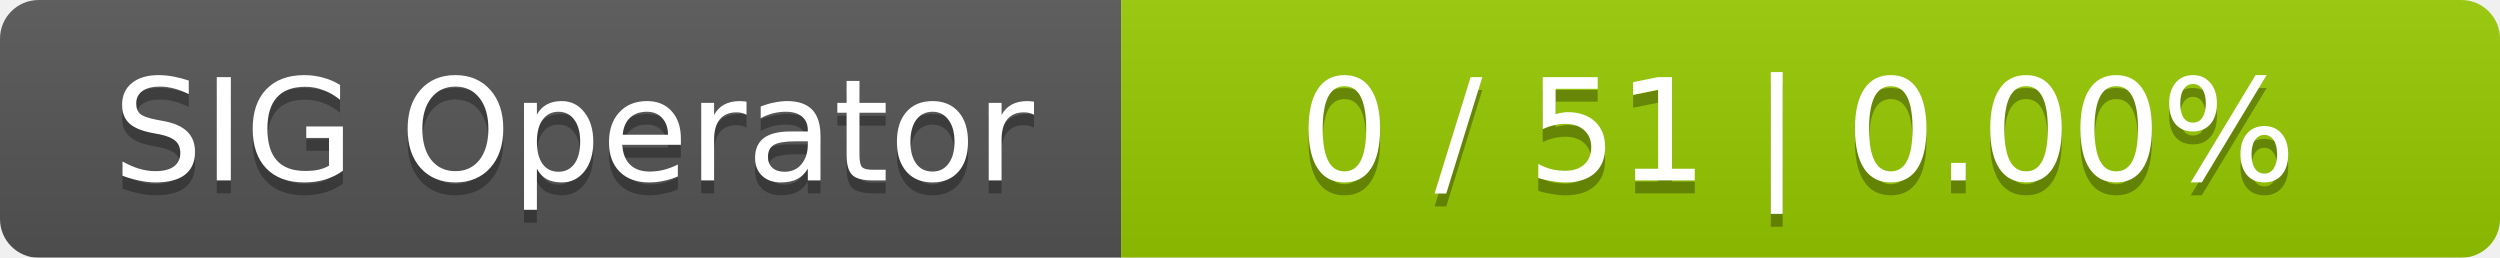
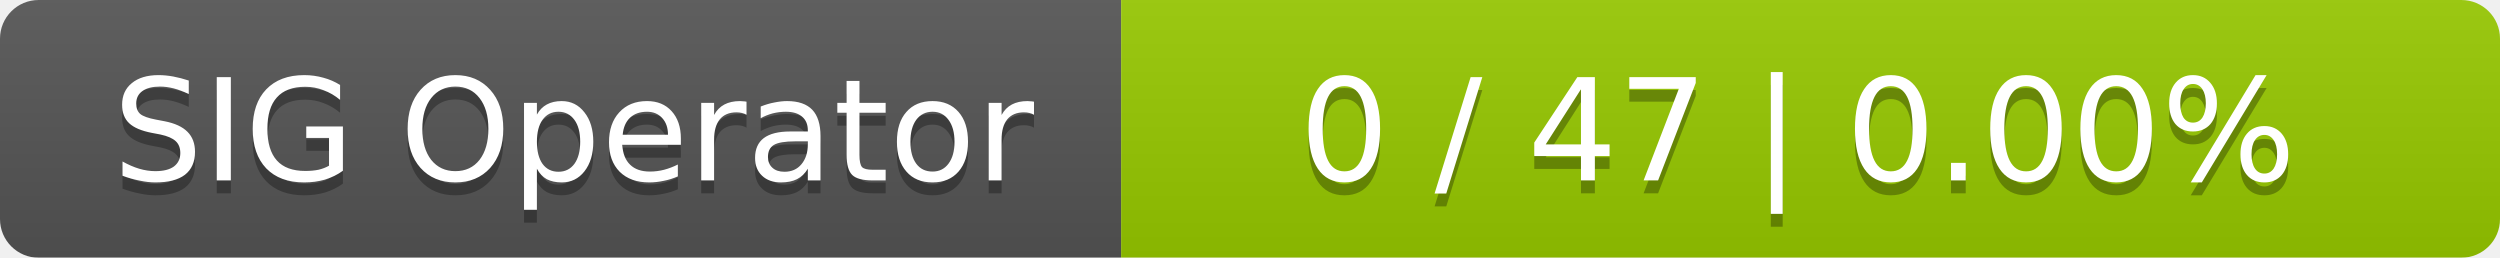
<svg xmlns="http://www.w3.org/2000/svg" width="194" height="20">
  <linearGradient id="smooth" x2="0" y2="100%">
    <stop offset="0" stop-color="#bbb" stop-opacity=".1" />
    <stop offset="1" stop-opacity=".1" />
  </linearGradient>
  <mask id="round">
    <rect width="194" height="20" rx="3" fill="#fff" />
  </mask>
  <g mask="url(#round)">
    <rect width="87" height="20" fill="#555" />
    <rect x="87" width="107" height="20" fill="#97ca00" />
    <rect width="194" height="20" fill="url(#smooth)" />
  </g>
  <g fill="#fff" text-anchor="middle" font-family="DejaVu Sans,Verdana,Geneva,sans-serif" font-size="11">
    <text x="44.5" y="15" fill="#010101" fill-opacity=".3">SIG Operator</text>
    <text x="44.5" y="14">SIG Operator</text>
-     <text x="139.5" y="15" fill="#010101" fill-opacity=".3">0 / 51    |    0.00%</text>
-     <text x="139.5" y="14">0 / 51    |    0.00%</text>
+     <text x="139.5" y="15" fill="#010101" fill-opacity=".3">0 / 47    |    0.00%</text>
+     <text x="139.5" y="14">0 / 47    |    0.00%</text>
  </g>
</svg>
